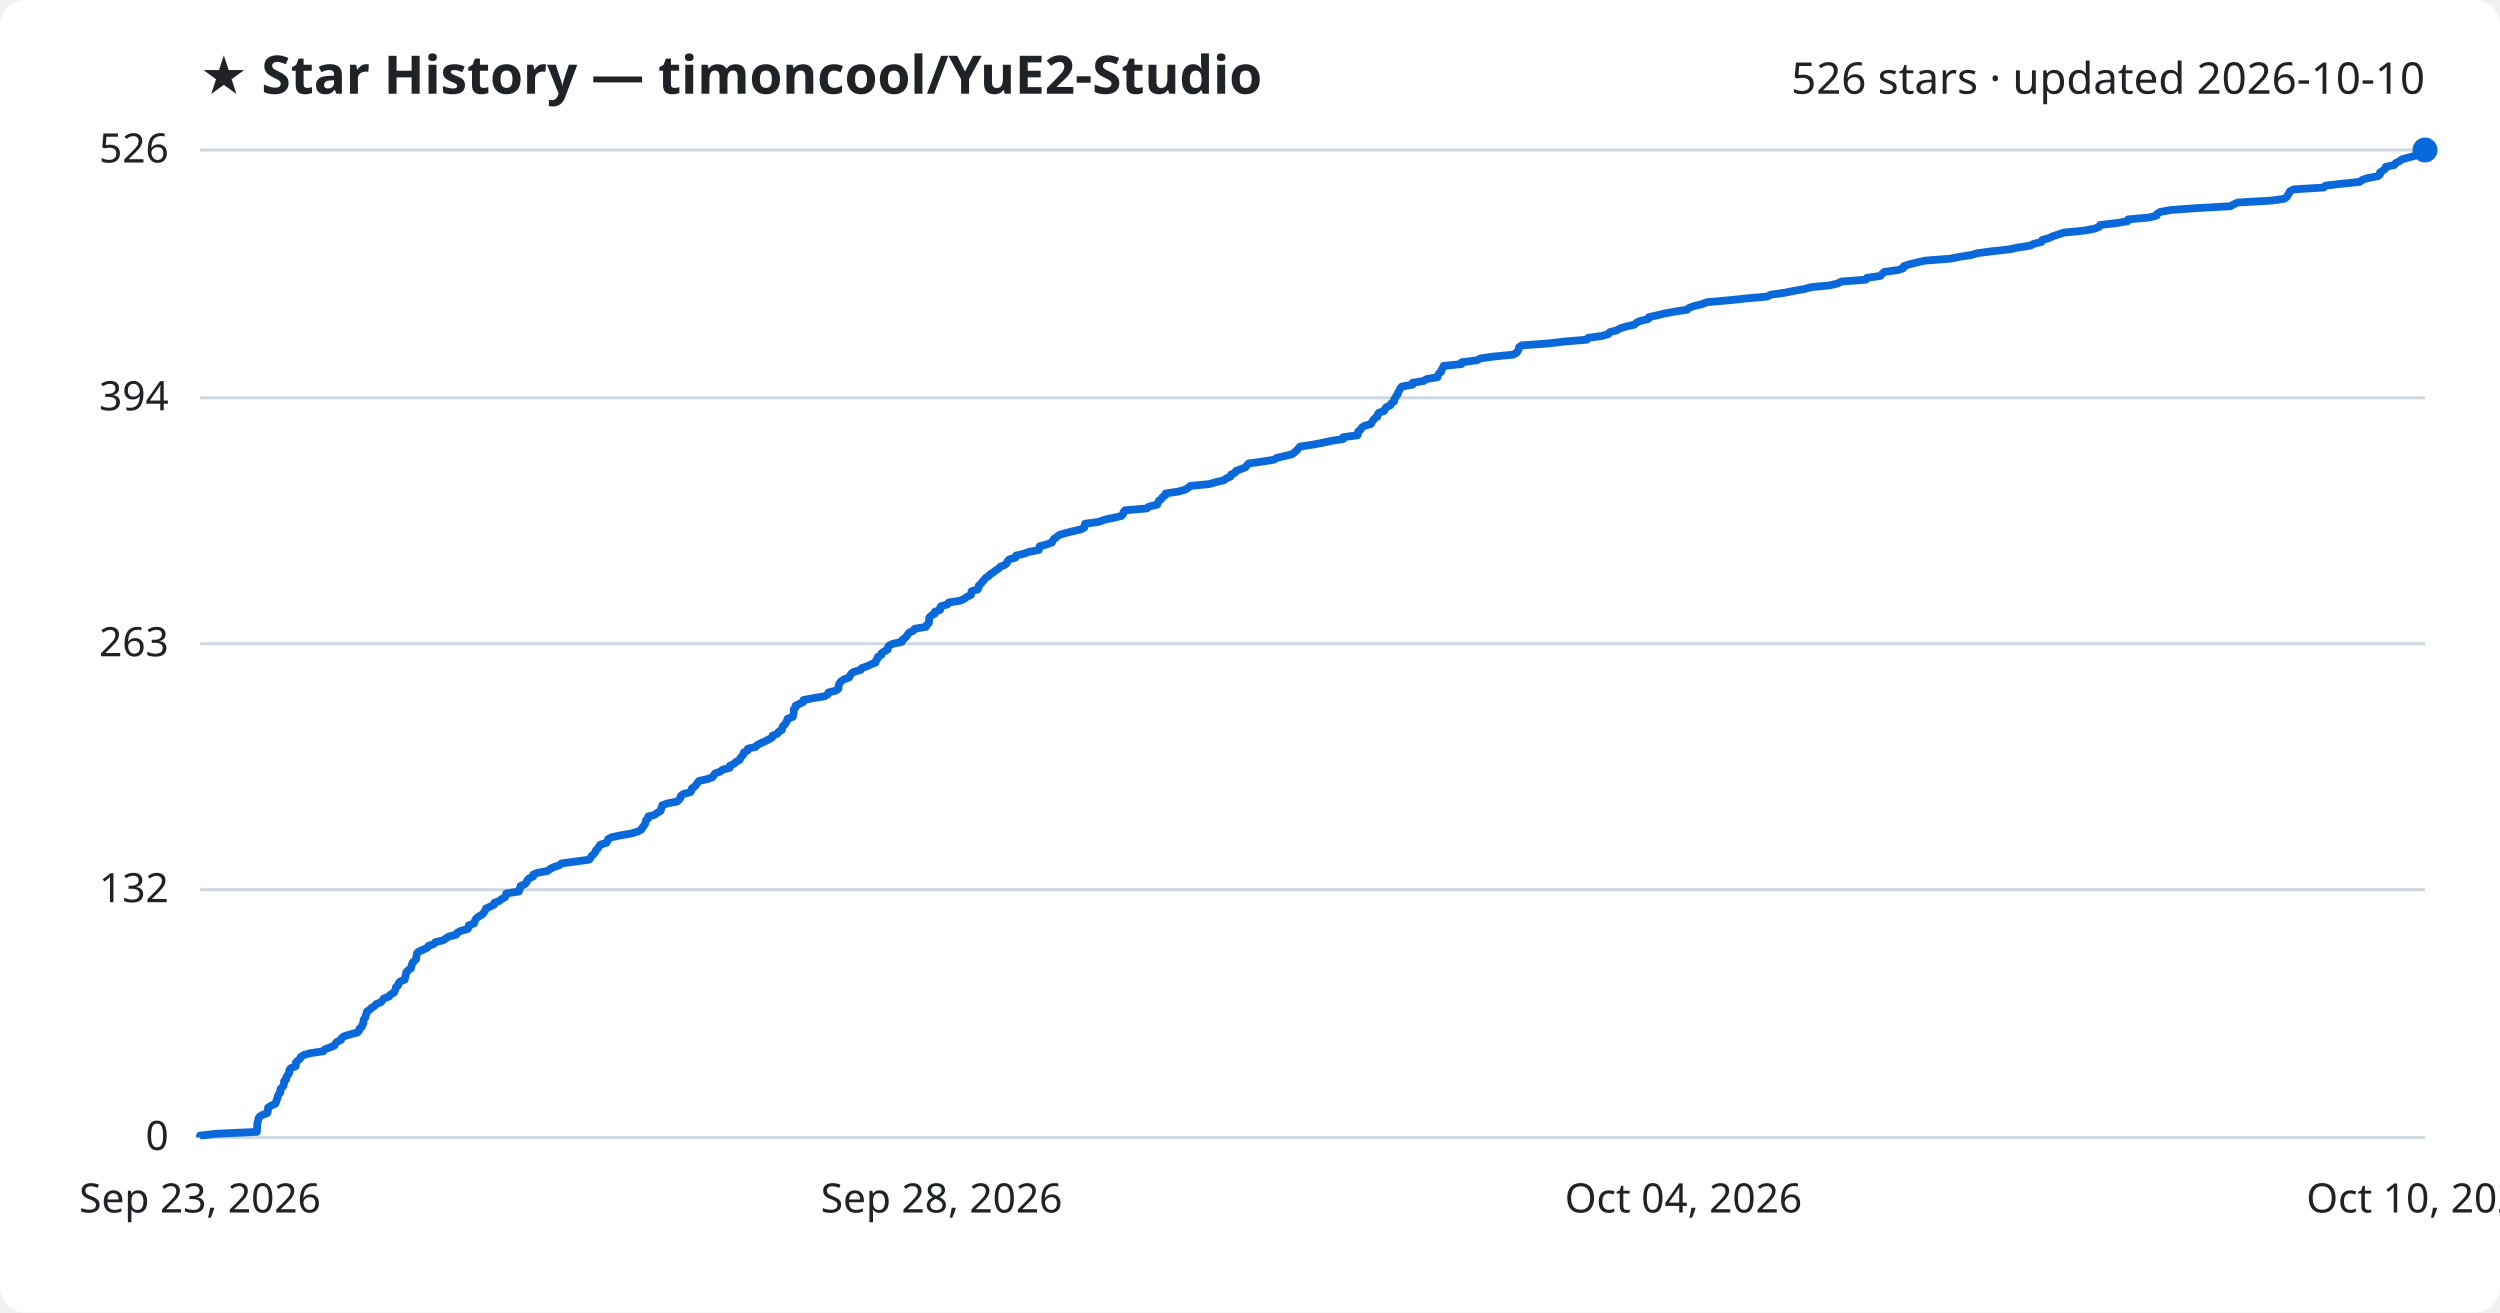
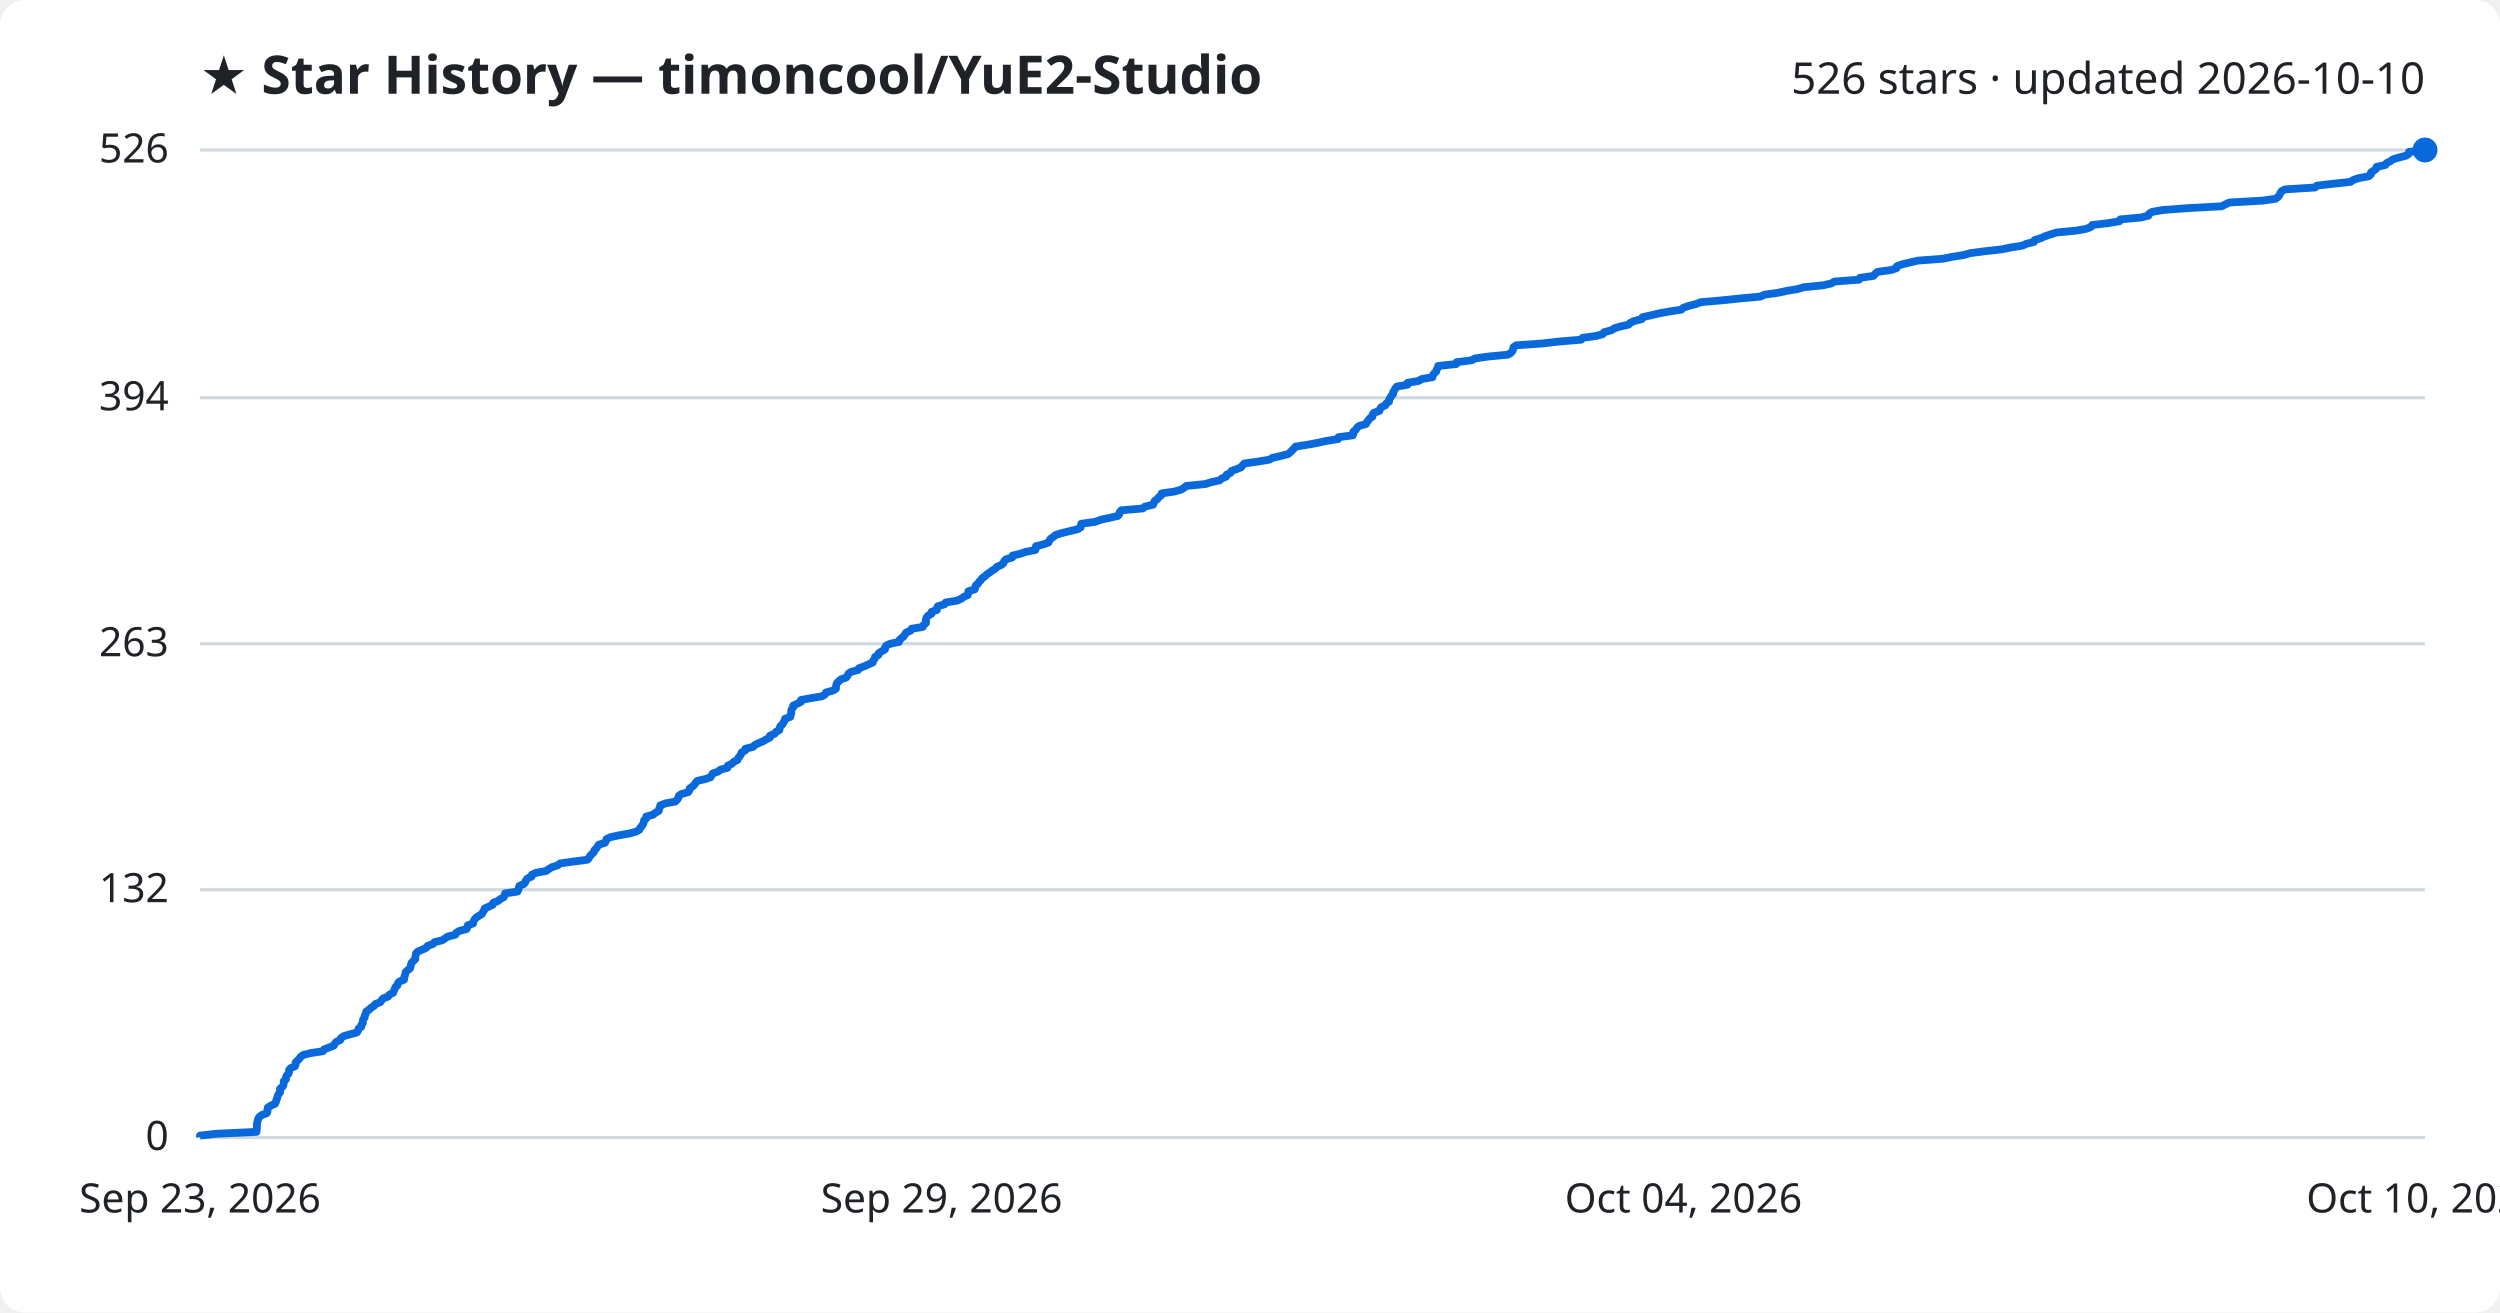
<svg xmlns="http://www.w3.org/2000/svg" viewBox="0 0 800 420" font-family="Segoe UI, sans-serif">
  <rect width="800" height="420" fill="#ffffff" rx="8" />
  <text x="64" y="30" fill="#1f2328" font-size="17" font-weight="700">★ Star History — timoncool/YuE2-Studio</text>
  <text x="776" y="30" fill="#1f2328" font-size="14" text-anchor="end">526 stars · updated 2026-10-10</text>
  <line x1="64" y1="364.0" x2="776" y2="364.0" stroke="#d1d9e0" stroke-width="1" />
  <text x="54" y="368.0" fill="#1f2328" font-size="13" text-anchor="end">0</text>
  <line x1="64" y1="284.7" x2="776" y2="284.7" stroke="#d1d9e0" stroke-width="1" />
  <text x="54" y="288.7" fill="#1f2328" font-size="13" text-anchor="end">132</text>
  <line x1="64" y1="206.0" x2="776" y2="206.0" stroke="#d1d9e0" stroke-width="1" />
  <text x="54" y="210.0" fill="#1f2328" font-size="13" text-anchor="end">263</text>
  <line x1="64" y1="127.3" x2="776" y2="127.3" stroke="#d1d9e0" stroke-width="1" />
  <text x="54" y="131.3" fill="#1f2328" font-size="13" text-anchor="end">394</text>
  <line x1="64" y1="48.0" x2="776" y2="48.0" stroke="#d1d9e0" stroke-width="1" />
  <text x="54" y="52.0" fill="#1f2328" font-size="13" text-anchor="end">526</text>
-   <path d="M64.0,364.0 L64.0,363.4 L69.2,362.8 L82.2,362.2 L82.2,361.6 L82.3,361.0 L82.3,360.4 L82.3,359.8 L82.4,359.2 L82.6,358.6 L82.7,358.0 L83.0,357.4 L83.9,356.8 L85.5,356.2 L85.7,355.6 L85.7,355.0 L85.8,354.4 L86.8,353.8 L88.1,353.2 L88.4,352.6 L88.5,352.0 L88.8,351.4 L88.9,350.8 L89.2,350.2 L89.7,349.6 L89.7,349.0 L89.8,348.4 L90.5,347.8 L90.8,347.2 L90.9,346.6 L90.9,346.0 L91.6,345.4 L91.6,344.8 L91.9,344.2 L92.4,343.6 L92.6,343.0 L92.6,342.4 L93.1,341.8 L94.6,341.2 L94.7,340.6 L94.7,340.0 L95.3,339.4 L96.0,338.8 L96.3,338.2 L97.2,337.6 L99.4,337.0 L103.5,336.4 L103.9,335.8 L105.5,335.2 L107.0,334.6 L107.3,334.0 L107.8,333.4 L109.1,332.8 L109.3,332.2 L110.1,331.6 L112.1,331.0 L114.4,330.4 L114.9,329.8 L115.0,329.2 L115.8,328.6 L115.9,328.0 L116.3,327.4 L116.3,326.8 L116.4,326.2 L116.9,325.6 L117.0,325.0 L117.3,324.3 L117.4,323.7 L118.3,323.1 L118.9,322.5 L119.9,321.9 L120.4,321.3 L121.9,320.7 L122.4,320.1 L122.8,319.5 L124.5,318.9 L124.9,318.3 L126.0,317.7 L126.3,317.1 L126.6,316.5 L126.7,315.9 L127.4,315.3 L127.5,314.7 L128.0,314.1 L129.5,313.5 L129.6,312.9 L129.8,312.3 L129.9,311.7 L130.0,311.1 L130.6,310.5 L131.5,309.9 L131.6,309.3 L131.8,308.7 L132.0,308.1 L132.6,307.5 L133.2,306.9 L133.2,306.3 L133.3,305.7 L133.4,305.1 L134.0,304.5 L135.4,303.9 L136.7,303.3 L137.1,302.7 L138.8,302.1 L139.3,301.5 L141.8,300.9 L142.7,300.3 L143.6,299.7 L146.0,299.1 L146.3,298.5 L147.4,297.9 L149.6,297.3 L150.0,296.7 L150.0,296.1 L151.7,295.5 L151.9,294.9 L152.1,294.3 L152.6,293.7 L153.5,293.1 L154.5,292.5 L154.9,291.9 L155.3,291.3 L155.5,290.7 L156.9,290.1 L158.1,289.5 L158.2,288.9 L159.8,288.3 L160.5,287.7 L161.6,287.1 L161.9,286.5 L162.0,285.9 L166.0,285.3 L166.3,284.7 L166.4,284.1 L166.6,283.5 L168.0,282.9 L168.5,282.3 L168.7,281.7 L169.3,281.1 L170.6,280.5 L170.6,279.9 L172.0,279.3 L175.2,278.7 L176.0,278.1 L177.1,277.5 L179.0,276.9 L179.7,276.3 L184.0,275.7 L188.5,275.1 L189.0,274.5 L189.3,273.9 L190.0,273.3 L190.5,272.7 L190.7,272.1 L191.3,271.5 L191.7,270.9 L192.1,270.3 L194.1,269.7 L194.4,269.1 L194.6,268.5 L195.8,267.9 L198.7,267.3 L202.1,266.7 L204.1,266.1 L205.2,265.5 L205.5,264.9 L206.0,264.3 L206.4,263.7 L206.6,263.1 L206.7,262.5 L207.4,261.9 L207.4,261.3 L209.6,260.7 L210.3,260.1 L211.4,259.5 L211.5,258.9 L211.8,258.3 L211.9,257.7 L213.5,257.1 L216.7,256.5 L217.3,255.9 L217.8,255.3 L217.9,254.7 L218.6,254.1 L220.9,253.5 L221.3,252.9 L221.4,252.3 L222.3,251.7 L222.8,251.1 L223.2,250.5 L223.7,249.9 L226.4,249.3 L228.0,248.7 L228.4,248.1 L228.8,247.5 L230.5,246.9 L231.2,246.3 L233.5,245.7 L233.6,245.0 L234.9,244.4 L235.5,243.8 L236.7,243.2 L236.9,242.6 L237.4,242.0 L237.9,241.4 L238.0,240.8 L239.2,240.2 L239.3,239.6 L241.8,239.0 L242.3,238.4 L243.5,237.8 L244.9,237.2 L246.0,236.6 L247.1,236.0 L247.2,235.4 L248.7,234.8 L249.1,234.2 L250.2,233.6 L250.3,233.0 L250.5,232.4 L251.2,231.8 L251.5,231.2 L251.9,230.6 L252.0,230.0 L253.7,229.4 L253.8,228.8 L254.0,228.2 L254.0,227.6 L254.0,227.0 L254.6,226.4 L254.6,225.8 L255.9,225.2 L257.1,224.6 L257.1,224.0 L260.3,223.4 L263.9,222.8 L264.9,222.2 L265.1,221.6 L267.4,221.0 L268.3,220.4 L268.3,219.8 L268.4,219.2 L268.7,218.6 L269.2,218.0 L270.0,217.4 L271.7,216.8 L272.0,216.2 L272.4,215.6 L273.2,215.0 L275.4,214.4 L275.7,213.8 L277.5,213.2 L278.7,212.6 L280.2,212.0 L280.3,211.4 L280.8,210.8 L280.9,210.2 L282.0,209.6 L282.1,209.0 L283.1,208.4 L284.1,207.8 L284.1,207.2 L284.5,206.6 L285.8,206.0 L288.6,205.4 L288.7,204.8 L289.5,204.2 L290.1,203.6 L290.5,203.0 L291.0,202.4 L292.3,201.8 L292.7,201.2 L296.3,200.6 L296.5,200.0 L297.2,199.4 L297.3,198.8 L297.3,198.2 L297.4,197.6 L298.0,197.0 L299.1,196.4 L299.1,195.8 L300.8,195.2 L300.8,194.6 L301.1,194.0 L303.2,193.4 L303.6,192.8 L307.3,192.2 L308.6,191.6 L309.4,191.0 L310.7,190.4 L310.8,189.8 L310.9,189.2 L312.9,188.6 L313.2,188.0 L313.2,187.4 L313.9,186.8 L314.3,186.2 L314.9,185.6 L315.3,185.0 L316.3,184.4 L316.8,183.8 L317.8,183.2 L318.5,182.6 L319.5,182.0 L320.0,181.4 L321.5,180.8 L322.2,180.2 L322.4,179.6 L323.0,179.0 L325.0,178.4 L325.1,177.8 L327.6,177.2 L329.3,176.6 L332.4,176.0 L332.6,175.4 L332.7,174.8 L335.0,174.2 L336.6,173.6 L336.9,173.0 L337.3,172.4 L338.2,171.8 L338.9,171.2 L340.9,170.6 L343.3,170.0 L345.9,169.4 L347.0,168.8 L347.1,168.2 L347.2,167.6 L351.6,167.0 L353.5,166.3 L356.3,165.7 L358.9,165.1 L359.4,164.5 L359.5,163.9 L360.0,163.3 L367.0,162.7 L367.7,162.1 L370.3,161.5 L370.5,160.9 L370.8,160.3 L371.6,159.7 L372.0,159.1 L372.9,158.5 L373.0,157.9 L377.1,157.3 L379.2,156.7 L380.2,156.1 L380.9,155.5 L387.0,154.9 L389.0,154.3 L391.6,153.7 L392.4,153.1 L393.8,152.5 L393.9,151.9 L395.2,151.3 L395.5,150.7 L397.1,150.1 L398.6,149.5 L399.0,148.9 L399.6,148.3 L404.0,147.7 L407.7,147.1 L408.6,146.5 L411.3,145.9 L413.6,145.3 L414.3,144.7 L415.0,144.1 L415.5,143.5 L416.0,142.9 L420.0,142.3 L423.2,141.7 L425.9,141.1 L429.8,140.5 L429.8,139.9 L434.4,139.3 L434.6,138.7 L434.6,138.1 L435.4,137.5 L435.7,136.9 L436.5,136.3 L438.7,135.7 L439.0,135.1 L439.4,134.5 L439.9,133.9 L440.8,133.3 L440.8,132.7 L441.2,132.1 L442.9,131.5 L443.2,130.9 L443.6,130.3 L444.9,129.7 L445.2,129.1 L446.1,128.5 L446.1,127.9 L446.5,127.3 L446.8,126.7 L447.3,126.1 L447.4,125.5 L447.8,124.9 L448.1,124.3 L448.6,123.7 L452.0,123.1 L452.0,122.5 L455.6,121.9 L456.5,121.3 L460.0,120.7 L460.1,120.1 L460.5,119.5 L461.2,118.9 L461.3,118.3 L461.8,117.7 L461.9,117.1 L467.7,116.5 L467.8,115.9 L472.6,115.3 L473.7,114.7 L477.9,114.1 L484.2,113.5 L485.3,112.9 L485.7,112.3 L486.0,111.7 L486.1,111.1 L487.0,110.5 L495.5,109.9 L500.6,109.3 L507.8,108.7 L508.2,108.1 L512.6,107.5 L514.7,106.9 L515.1,106.3 L517.4,105.7 L518.4,105.1 L520.3,104.5 L523.0,103.9 L523.6,103.3 L524.9,102.7 L527.4,102.1 L527.6,101.5 L530.3,100.9 L532.7,100.3 L536.0,99.7 L539.9,99.1 L540.5,98.5 L542.2,97.9 L544.7,97.3 L546.2,96.7 L553.1,96.1 L558.8,95.5 L565.5,94.9 L566.6,94.3 L571.0,93.7 L573.9,93.1 L577.4,92.5 L579.5,91.9 L585.6,91.3 L588.1,90.7 L589.2,90.1 L597.1,89.5 L597.4,88.9 L601.7,88.3 L602.2,87.7 L603.0,87.0 L607.5,86.4 L609.1,85.8 L609.2,85.2 L610.9,84.6 L613.4,84.0 L616.0,83.4 L624.0,82.8 L626.9,82.2 L630.8,81.6 L632.8,81.0 L637.5,80.4 L642.9,79.8 L645.8,79.2 L649.7,78.6 L650.9,78.0 L653.3,77.4 L653.5,76.8 L655.6,76.2 L656.9,75.6 L658.7,75.0 L660.6,74.4 L666.9,73.8 L670.2,73.2 L671.7,72.6 L672.0,72.0 L677.2,71.4 L680.8,70.8 L681.0,70.2 L687.7,69.6 L690.1,69.0 L690.3,68.4 L691.3,67.8 L694.7,67.2 L702.8,66.6 L713.7,66.0 L714.8,65.4 L716.1,64.8 L726.8,64.2 L731.0,63.6 L731.8,63.0 L732.1,62.4 L732.5,61.8 L732.8,61.2 L734.0,60.6 L743.6,60.0 L744.2,59.4 L749.4,58.8 L755.1,58.2 L755.9,57.6 L757.6,57.0 L760.9,56.4 L761.6,55.8 L761.6,55.2 L762.5,54.6 L763.3,54.0 L763.4,53.4 L766.2,52.8 L766.6,52.2 L767.8,51.6 L768.6,51.0 L770.7,50.4 L773.0,49.8 L773.7,49.2 L773.8,48.6 L776.0,48.0 L776.0,48.0" fill="none" stroke="#0969da" stroke-width="2.5" stroke-linejoin="round" />
+   <path d="M64.0,364.0 L64.0,363.4 L69.2,362.8 L82.1,362.2 L82.1,361.6 L82.2,361.0 L82.2,360.4 L82.2,359.8 L82.3,359.2 L82.5,358.6 L82.6,358.0 L83.0,357.4 L83.8,356.8 L85.4,356.2 L85.6,355.6 L85.6,355.0 L85.7,354.4 L86.7,353.8 L88.0,353.2 L88.3,352.6 L88.4,352.0 L88.7,351.4 L88.8,350.8 L89.1,350.2 L89.6,349.6 L89.6,349.0 L89.6,348.4 L90.4,347.8 L90.7,347.2 L90.8,346.6 L90.8,346.0 L91.5,345.4 L91.5,344.8 L91.7,344.2 L92.3,343.6 L92.5,343.0 L92.5,342.4 L93.0,341.8 L94.4,341.2 L94.6,340.6 L94.6,340.0 L95.2,339.4 L95.8,338.8 L96.2,338.2 L97.0,337.6 L99.3,337.0 L103.3,336.4 L103.7,335.8 L105.3,335.2 L106.8,334.6 L107.1,334.0 L107.6,333.4 L108.9,332.8 L109.1,332.2 L109.9,331.6 L111.9,331.0 L114.2,330.4 L114.6,329.8 L114.7,329.2 L115.6,328.6 L115.6,328.0 L116.1,327.4 L116.1,326.8 L116.2,326.2 L116.7,325.6 L116.7,325.0 L117.1,324.3 L117.2,323.7 L118.1,323.1 L118.7,322.5 L119.7,321.9 L120.1,321.3 L121.7,320.7 L122.1,320.1 L122.6,319.5 L124.2,318.9 L124.6,318.3 L125.8,317.7 L126.0,317.1 L126.3,316.5 L126.5,315.9 L127.2,315.3 L127.3,314.7 L127.8,314.1 L129.3,313.5 L129.3,312.9 L129.5,312.3 L129.7,311.7 L129.8,311.1 L130.4,310.5 L131.2,309.9 L131.4,309.3 L131.5,308.7 L131.7,308.1 L132.3,307.5 L132.9,306.9 L132.9,306.3 L133.0,305.7 L133.1,305.1 L133.7,304.5 L135.1,303.9 L136.4,303.3 L136.8,302.7 L138.5,302.1 L139.0,301.5 L141.5,300.9 L142.4,300.3 L143.3,299.7 L145.7,299.1 L146.0,298.5 L147.0,297.9 L149.3,297.3 L149.6,296.7 L149.7,296.1 L151.4,295.5 L151.5,294.9 L151.8,294.3 L152.3,293.7 L153.2,293.1 L154.2,292.5 L154.5,291.9 L154.9,291.3 L155.1,290.7 L156.5,290.1 L157.7,289.5 L157.8,288.9 L159.4,288.3 L160.1,287.7 L161.2,287.1 L161.5,286.5 L161.6,285.9 L165.6,285.3 L165.9,284.7 L166.0,284.1 L166.2,283.5 L167.6,282.9 L168.1,282.3 L168.3,281.7 L168.8,281.1 L170.1,280.5 L170.2,279.9 L171.5,279.3 L174.8,278.7 L175.6,278.1 L176.6,277.5 L178.5,276.9 L179.2,276.3 L183.5,275.7 L188.0,275.1 L188.5,274.5 L188.8,273.9 L189.4,273.3 L190.0,272.7 L190.2,272.1 L190.8,271.5 L191.2,270.9 L191.6,270.3 L193.6,269.7 L193.9,269.1 L194.1,268.5 L195.3,267.9 L198.1,267.3 L201.5,266.7 L203.6,266.1 L204.6,265.5 L204.9,264.9 L205.4,264.3 L205.8,263.7 L206.0,263.1 L206.1,262.5 L206.8,261.9 L206.8,261.3 L209.0,260.7 L209.7,260.1 L210.8,259.5 L210.9,258.9 L211.2,258.3 L211.3,257.7 L212.9,257.1 L216.1,256.5 L216.7,255.9 L217.1,255.3 L217.2,254.7 L218.0,254.1 L220.2,253.5 L220.6,252.9 L220.7,252.3 L221.6,251.7 L222.2,251.1 L222.6,250.5 L223.1,249.9 L225.7,249.3 L227.4,248.7 L227.7,248.1 L228.1,247.5 L229.8,246.9 L230.5,246.3 L232.8,245.7 L232.9,245.0 L234.2,244.4 L234.8,243.8 L236.0,243.2 L236.2,242.6 L236.7,242.0 L237.1,241.4 L237.3,240.8 L238.4,240.2 L238.5,239.6 L241.0,239.0 L241.5,238.4 L242.8,237.8 L244.2,237.2 L245.2,236.6 L246.4,236.0 L246.4,235.4 L247.9,234.8 L248.3,234.2 L249.4,233.6 L249.5,233.0 L249.7,232.4 L250.4,231.8 L250.7,231.2 L251.1,230.6 L251.2,230.0 L252.9,229.4 L253.0,228.8 L253.2,228.2 L253.2,227.6 L253.3,227.0 L253.8,226.4 L253.8,225.8 L255.1,225.2 L256.3,224.6 L256.3,224.0 L259.5,223.4 L263.1,222.8 L264.0,222.2 L264.3,221.6 L266.5,221.0 L267.5,220.4 L267.5,219.8 L267.6,219.2 L267.8,218.6 L268.4,218.0 L269.1,217.4 L270.8,216.8 L271.2,216.2 L271.5,215.6 L272.3,215.0 L274.6,214.4 L274.9,213.8 L276.6,213.2 L277.9,212.6 L279.3,212.0 L279.4,211.4 L279.9,210.8 L280.0,210.2 L281.1,209.6 L281.2,209.0 L282.2,208.4 L283.2,207.8 L283.2,207.2 L283.6,206.6 L284.9,206.0 L287.7,205.4 L287.8,204.8 L288.5,204.2 L289.2,203.6 L289.6,203.0 L290.0,202.4 L291.4,201.8 L291.7,201.2 L295.3,200.6 L295.5,200.0 L296.3,199.4 L296.3,198.8 L296.3,198.2 L296.5,197.6 L297.0,197.0 L298.1,196.4 L298.1,195.8 L299.8,195.2 L299.8,194.6 L300.1,194.0 L302.2,193.4 L302.6,192.8 L306.3,192.2 L307.6,191.6 L308.4,191.0 L309.7,190.4 L309.8,189.8 L309.9,189.2 L311.9,188.6 L312.1,188.0 L312.2,187.4 L312.9,186.8 L313.3,186.2 L313.9,185.6 L314.3,185.0 L315.2,184.4 L315.8,183.8 L316.7,183.2 L317.5,182.6 L318.5,182.0 L319.0,181.4 L320.4,180.8 L321.1,180.2 L321.3,179.6 L321.9,179.0 L323.9,178.4 L324.0,177.8 L326.5,177.2 L328.2,176.6 L331.3,176.0 L331.5,175.4 L331.5,174.8 L333.9,174.2 L335.5,173.6 L335.8,173.0 L336.2,172.4 L337.1,171.8 L337.8,171.2 L339.7,170.6 L342.1,170.0 L344.7,169.4 L345.8,168.8 L345.9,168.2 L346.0,167.6 L350.4,167.0 L352.3,166.3 L355.1,165.7 L357.7,165.1 L358.2,164.5 L358.3,163.9 L358.8,163.3 L365.7,162.7 L366.4,162.1 L369.0,161.5 L369.2,160.9 L369.5,160.3 L370.4,159.7 L370.8,159.1 L371.6,158.5 L371.7,157.9 L375.8,157.3 L377.9,156.7 L378.9,156.1 L379.6,155.5 L385.7,154.9 L387.6,154.3 L390.3,153.7 L391.0,153.1 L392.4,152.5 L392.5,151.9 L393.8,151.3 L394.1,150.7 L395.8,150.1 L397.2,149.5 L397.6,148.9 L398.2,148.3 L402.6,147.7 L406.2,147.1 L407.2,146.5 L409.9,145.9 L412.2,145.3 L412.9,144.7 L413.5,144.1 L414.1,143.5 L414.6,142.9 L418.5,142.3 L421.7,141.7 L424.4,141.1 L428.2,140.5 L428.3,139.9 L432.9,139.3 L433.1,138.7 L433.1,138.1 L433.9,137.5 L434.2,136.9 L434.9,136.3 L437.1,135.7 L437.4,135.1 L437.9,134.5 L438.3,133.9 L439.2,133.3 L439.2,132.7 L439.6,132.1 L441.4,131.5 L441.6,130.9 L442.0,130.3 L443.3,129.7 L443.6,129.1 L444.5,128.5 L444.5,127.9 L444.9,127.3 L445.2,126.7 L445.8,126.1 L445.8,125.5 L446.2,124.9 L446.5,124.3 L447.0,123.7 L450.4,123.1 L450.4,122.5 L454.0,121.9 L454.9,121.3 L458.4,120.7 L458.5,120.1 L458.9,119.5 L459.6,118.9 L459.7,118.3 L460.1,117.7 L460.2,117.1 L466.0,116.5 L466.1,115.9 L470.9,115.3 L472.0,114.7 L476.2,114.1 L482.5,113.5 L483.5,112.9 L484.0,112.3 L484.2,111.7 L484.3,111.1 L485.2,110.5 L493.7,109.9 L498.8,109.3 L506.0,108.7 L506.4,108.1 L510.8,107.5 L512.9,106.9 L513.3,106.3 L515.6,105.7 L516.5,105.1 L518.4,104.5 L521.1,103.9 L521.7,103.3 L523.0,102.7 L525.4,102.1 L525.6,101.5 L528.3,100.9 L530.8,100.3 L534.0,99.7 L538.0,99.1 L538.6,98.5 L540.3,97.9 L542.7,97.3 L544.2,96.7 L551.1,96.1 L556.8,95.5 L563.4,94.9 L564.6,94.3 L568.9,93.7 L571.7,93.1 L575.2,92.5 L577.3,91.9 L583.4,91.3 L586.0,90.7 L587.0,90.1 L594.9,89.5 L595.2,88.9 L599.5,88.3 L600.0,87.7 L600.8,87.0 L605.2,86.4 L606.9,85.8 L607.0,85.2 L608.6,84.6 L611.1,84.0 L613.7,83.4 L621.7,82.8 L624.6,82.2 L628.4,81.6 L630.5,81.0 L635.1,80.4 L640.5,79.8 L643.4,79.2 L647.2,78.6 L648.5,78.0 L650.9,77.4 L651.1,76.8 L653.1,76.2 L654.4,75.6 L656.2,75.0 L658.1,74.4 L664.4,73.8 L667.7,73.2 L669.1,72.6 L669.5,72.0 L674.7,71.4 L678.2,70.8 L678.5,70.2 L685.1,69.6 L687.5,69.0 L687.7,68.4 L688.7,67.8 L692.1,67.2 L700.2,66.6 L711.0,66.0 L712.1,65.4 L713.4,64.8 L724.0,64.2 L728.2,63.6 L729.0,63.0 L729.4,62.4 L729.7,61.8 L730.1,61.2 L731.2,60.6 L740.8,60.0 L741.4,59.4 L746.6,58.8 L752.2,58.2 L753.0,57.6 L754.8,57.0 L758.0,56.4 L758.7,55.8 L758.7,55.2 L759.6,54.6 L760.4,54.0 L760.5,53.4 L763.3,52.8 L763.7,52.2 L764.9,51.6 L765.7,51.0 L767.7,50.4 L770.0,49.8 L770.8,49.2 L770.9,48.6 L776.0,48.0 L776.0,48.0" fill="none" stroke="#0969da" stroke-width="2.5" stroke-linejoin="round" />
  <circle cx="776.0" cy="48.0" r="4" fill="#0969da" />
  <text x="64.0" y="388" fill="#1f2328" font-size="13" text-anchor="middle">Sep 23, 2026</text>
-   <text x="301.3" y="388" fill="#1f2328" font-size="13" text-anchor="middle">Sep 28, 2026</text>
+   <text x="301.3" y="388" fill="#1f2328" font-size="13" text-anchor="middle">Sep 29, 2026</text>
  <text x="538.7" y="388" fill="#1f2328" font-size="13" text-anchor="middle">Oct 04, 2026</text>
  <text x="776.0" y="388" fill="#1f2328" font-size="13" text-anchor="middle">Oct 10, 2026</text>
</svg>
